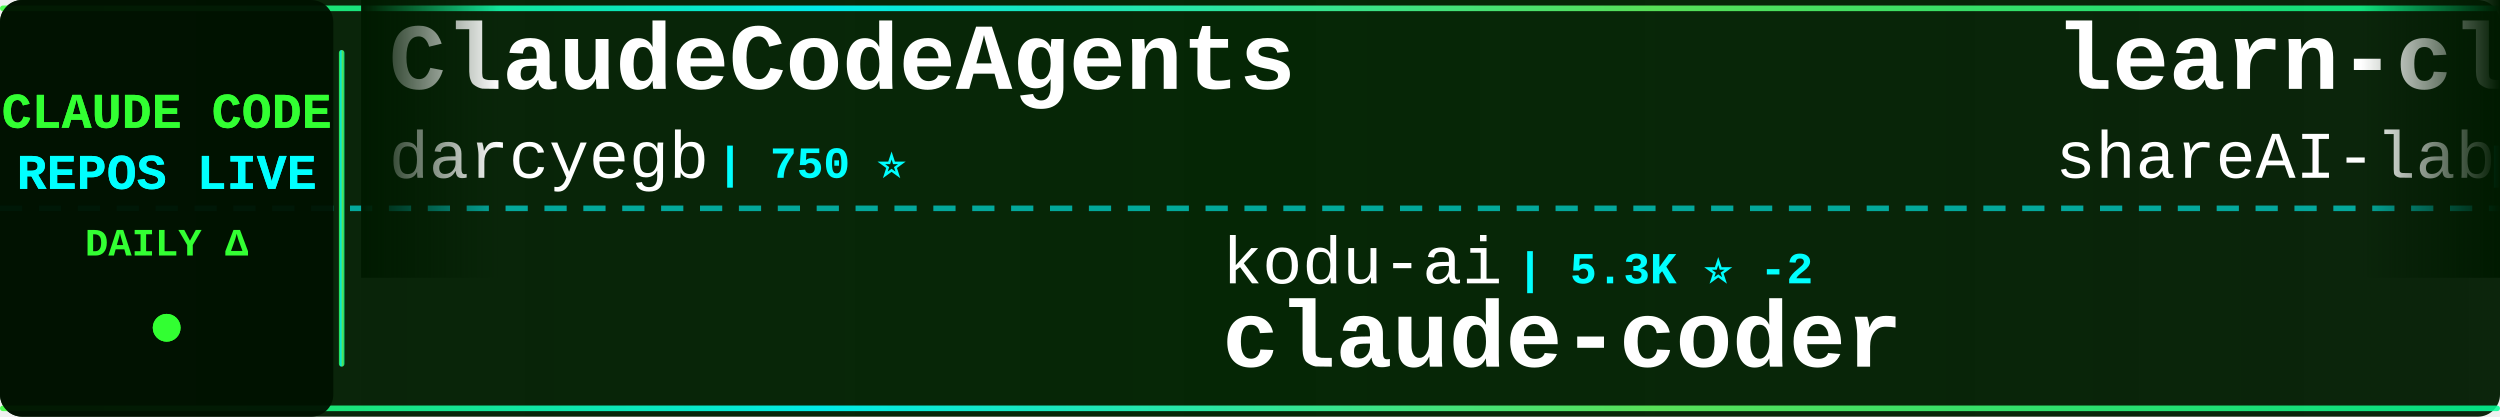
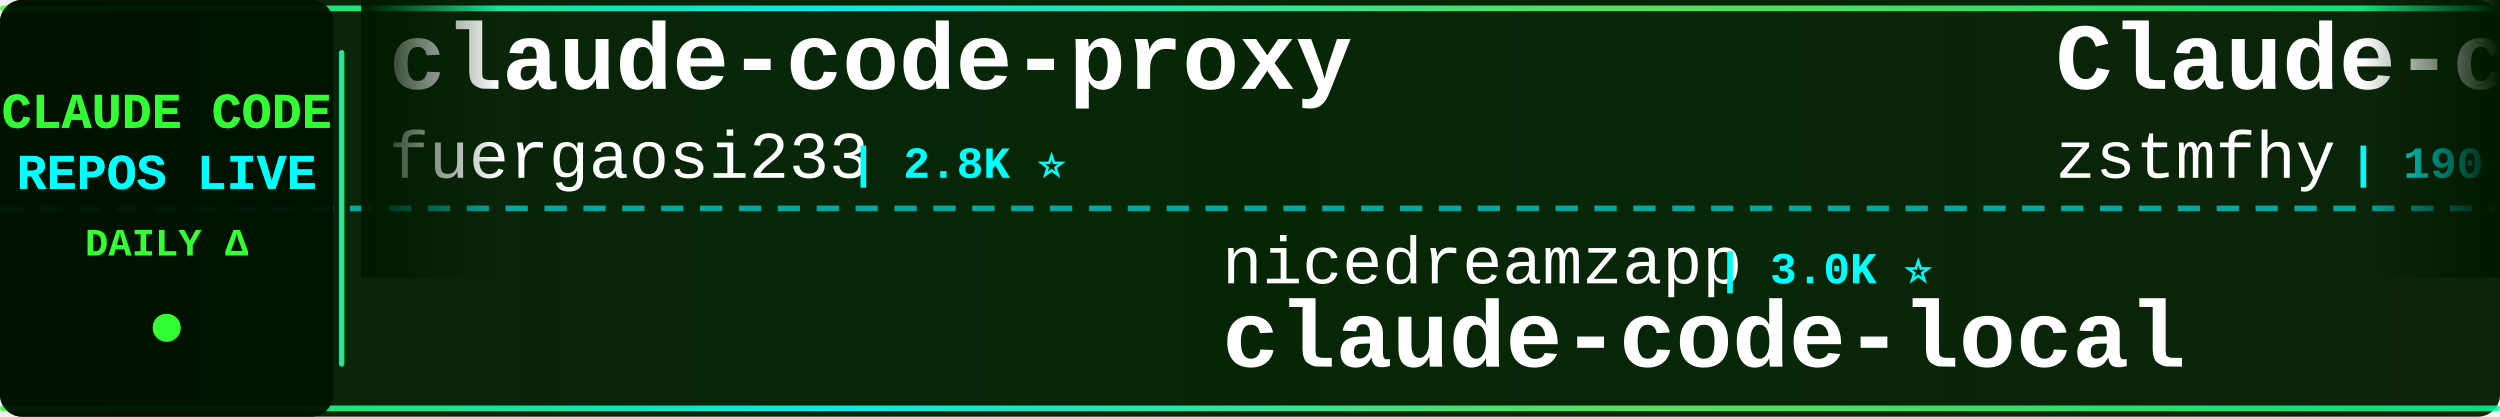
<svg xmlns="http://www.w3.org/2000/svg" width="900" height="150">
  <defs>
    <linearGradient id="tickerBg" x1="0%" y1="0%" x2="100%" y2="0%">
      <stop offset="0%" style="stop-color:#001a00;stop-opacity:0.95" />
      <stop offset="50%" style="stop-color:#002200;stop-opacity:0.98" />
      <stop offset="100%" style="stop-color:#001a00;stop-opacity:0.95" />
    </linearGradient>
    <linearGradient id="borderGrad" x1="0%" y1="0%" x2="100%" y2="0%">
      <stop offset="0%" style="stop-color:#33ff33;stop-opacity:0.85">
        <animate attributeName="stop-opacity" values="0.85;1;0.85" dur="2s" repeatCount="indefinite" />
      </stop>
      <stop offset="33%" style="stop-color:#00ffff;stop-opacity:0.9">
        <animate attributeName="stop-opacity" values="0.9;1;0.9" dur="2.2s" repeatCount="indefinite" />
      </stop>
      <stop offset="66%" style="stop-color:#66ff66;stop-opacity:0.85">
        <animate attributeName="stop-opacity" values="0.85;1;0.85" dur="1.8s" repeatCount="indefinite" />
      </stop>
      <stop offset="100%" style="stop-color:#00ff99;stop-opacity:0.85">
        <animate attributeName="stop-opacity" values="0.85;1;0.85" dur="2s" repeatCount="indefinite" />
      </stop>
    </linearGradient>
    <filter id="textGlow">
      <feGaussianBlur stdDeviation="0.1" result="coloredBlur" />
      <feMerge>
        <feMergeNode in="coloredBlur" />
        <feMergeNode in="SourceGraphic" />
      </feMerge>
    </filter>
    <filter id="metricGlow">
      <feGaussianBlur stdDeviation="0.2" result="coloredBlur" />
      <feMerge>
        <feMergeNode in="coloredBlur" />
        <feMergeNode in="SourceGraphic" />
      </feMerge>
    </filter>
    <linearGradient id="leftFade" x1="0%" y1="0%" x2="100%" y2="0%">
      <stop offset="0%" style="stop-color:#001a00;stop-opacity:1" />
      <stop offset="100%" style="stop-color:#001a00;stop-opacity:0" />
    </linearGradient>
    <linearGradient id="rightFade" x1="0%" y1="0%" x2="100%" y2="0%">
      <stop offset="0%" style="stop-color:#001a00;stop-opacity:0" />
      <stop offset="100%" style="stop-color:#001a00;stop-opacity:1" />
    </linearGradient>
  </defs>
  <rect width="900" height="150" fill="url(#tickerBg)" rx="8" />
  <rect x="0" y="2" width="900" height="2" fill="url(#borderGrad)" rx="1" />
  <rect x="0" y="146" width="900" height="2" fill="url(#borderGrad)" rx="1" />
  <line x1="0" y1="75" x2="900" y2="75" stroke="#00ffff" stroke-width="2" stroke-dasharray="8 6" opacity="0.6" />
  <rect x="0" y="0" width="120" height="150" fill="#001100" opacity="0.95" rx="8" />
  <text x="60" y="46" font-family="'Courier New', monospace" font-size="18" font-weight="bold" fill="#33ff33" text-anchor="middle" filter="url(#textGlow)">
    CLAUDE CODE
  </text>
  <text x="60" y="68" font-family="'Courier New', monospace" font-size="18" font-weight="bold" fill="#00ffff" text-anchor="middle" filter="url(#textGlow)">
    REPOS LIVE
  </text>
  <text x="60" y="92" font-family="'Courier New', monospace" font-size="14" font-weight="bold" fill="#33ff33" text-anchor="middle">
    DAILY Δ
  </text>
  <circle cx="60" cy="118" r="5" fill="#33ff33" filter="url(#metricGlow)">
    <animate attributeName="r" values="4;6;4" dur="1.5s" repeatCount="indefinite" />
    <animate attributeName="opacity" values="0.6;1;0.6" dur="1.5s" repeatCount="indefinite" />
  </circle>
  <rect x="122" y="18" width="2" height="114" fill="url(#borderGrad)" rx="1" />
  <clipPath id="tickerClip">
    <rect x="130" y="0" width="770" height="150" />
  </clipPath>
  <g clip-path="url(#tickerClip)">
    <g id="tickerItems">
      <animateTransform attributeName="transform" attributeType="XML" type="translate" from="0 0" to="-3000 0" dur="54s" repeatCount="indefinite" />
      <g transform="translate(0, 0)">
-         <text x="140" y="32" font-family="'Courier New', monospace" font-size="34" font-weight="bold" fill="#ffffff">ClaudeCodeAgents</text>
-         <text x="140" y="64" font-family="'Courier New', monospace" font-size="24" font-weight="normal" fill="#ffffff" opacity="1.0">darcyegb</text>
-         <text x="258" y="64" font-family="'Courier New', monospace" font-size="16" font-weight="bold" fill="#00ffff"> | 750 ⭐</text>
+         <text x="140" y="32" font-family="'Courier New', monospace" font-size="34" font-weight="bold" fill="#ffffff">claude-code-proxy</text>
+         <text x="140" y="64" font-family="'Courier New', monospace" font-size="24" font-weight="normal" fill="#ffffff" opacity="1.0">fuergaosi233</text>
+         <text x="306" y="64" font-family="'Courier New', monospace" font-size="16" font-weight="bold" fill="#00ffff"> | 2.8K ⭐</text>
      </g>
      <g transform="translate(300, 0)">
-         <text x="140" y="102" font-family="'Courier New', monospace" font-size="24" font-weight="normal" fill="#ffffff" opacity="1.0">kodu-ai</text>
-         <text x="246" y="102" font-family="'Courier New', monospace" font-size="16" font-weight="bold" fill="#00ffff"> | 5.3K ⭐ -2</text>
-         <text x="140" y="132" font-family="'Courier New', monospace" font-size="34" font-weight="bold" fill="#ffffff">claude-coder</text>
+         <text x="140" y="102" font-family="'Courier New', monospace" font-size="24" font-weight="normal" fill="#ffffff" opacity="1.0">nicedreamzapp</text>
+         <text x="318" y="102" font-family="'Courier New', monospace" font-size="16" font-weight="bold" fill="#00ffff"> | 3.0K ⭐</text>
+         <text x="140" y="132" font-family="'Courier New', monospace" font-size="34" font-weight="bold" fill="#ffffff">claude-code-local</text>
      </g>
      <g transform="translate(600, 0)">
-         <text x="140" y="32" font-family="'Courier New', monospace" font-size="34" font-weight="bold" fill="#ffffff">learn-claude-code</text>
-         <text x="140" y="64" font-family="'Courier New', monospace" font-size="24" font-weight="normal" fill="#ffffff" opacity="1.0">shareAI-lab</text>
-         <text x="294" y="64" font-family="'Courier New', monospace" font-size="16" font-weight="bold" fill="#00ffff"> | 72.1K ⭐ +27</text>
+         <text x="140" y="32" font-family="'Courier New', monospace" font-size="34" font-weight="bold" fill="#ffffff">Claude-code</text>
+         <text x="140" y="64" font-family="'Courier New', monospace" font-size="24" font-weight="normal" fill="#ffffff" opacity="1.0">zstmfhy</text>
+         <text x="246" y="64" font-family="'Courier New', monospace" font-size="16" font-weight="bold" fill="#00ffff"> | 190 ⭐</text>
      </g>
      <g transform="translate(900, 0)">
-         <text x="140" y="102" font-family="'Courier New', monospace" font-size="24" font-weight="normal" fill="#ffffff" opacity="1.0">hangsman</text>
-         <text x="258" y="102" font-family="'Courier New', monospace" font-size="16" font-weight="bold" fill="#00ffff"> | 787 ⭐</text>
+         <text x="140" y="102" font-family="'Courier New', monospace" font-size="24" font-weight="normal" fill="#ffffff" opacity="1.0">JrCx7scC</text>
+         <text x="258" y="102" font-family="'Courier New', monospace" font-size="16" font-weight="bold" fill="#00ffff"> | 371 ⭐</text>
        <text x="140" y="132" font-family="'Courier New', monospace" font-size="34" font-weight="bold" fill="#ffffff">claude-code-source</text>
      </g>
      <g transform="translate(1200, 0)">
-         <text x="140" y="32" font-family="'Courier New', monospace" font-size="34" font-weight="bold" fill="#ffffff">claude-code</text>
-         <text x="140" y="64" font-family="'Courier New', monospace" font-size="24" font-weight="normal" fill="#ffffff" opacity="1.0">claude-code-best</text>
-         <text x="354" y="64" font-family="'Courier New', monospace" font-size="16" font-weight="bold" fill="#00ffff"> | 21.5K ⭐ +19</text>
-       </g>
-       <g transform="translate(1500, 0)">
-         <text x="140" y="102" font-family="'Courier New', monospace" font-size="24" font-weight="normal" fill="#ffffff" opacity="1.0">rohitg00</text>
-         <text x="258" y="102" font-family="'Courier New', monospace" font-size="16" font-weight="bold" fill="#00ffff"> | 2.4K ⭐ +2</text>
-         <text x="140" y="132" font-family="'Courier New', monospace" font-size="34" font-weight="bold" fill="#ffffff">awesome-claude-code-tool...</text>
-       </g>
-       <g transform="translate(1800, 0)">
-         <text x="140" y="32" font-family="'Courier New', monospace" font-size="34" font-weight="bold" fill="#ffffff">Claude-code</text>
-         <text x="140" y="64" font-family="'Courier New', monospace" font-size="24" font-weight="normal" fill="#ffffff" opacity="1.0">fazxes</text>
-         <text x="234" y="64" font-family="'Courier New', monospace" font-size="16" font-weight="bold" fill="#00ffff"> | 227 ⭐</text>
-       </g>
-       <g transform="translate(2100, 0)">
-         <text x="140" y="102" font-family="'Courier New', monospace" font-size="24" font-weight="normal" fill="#ffffff" opacity="1.0">ghuntley</text>
-         <text x="258" y="102" font-family="'Courier New', monospace" font-size="16" font-weight="bold" fill="#00ffff"> | 986 ⭐</text>
-         <text x="140" y="132" font-family="'Courier New', monospace" font-size="34" font-weight="bold" fill="#ffffff">claude-code-source-code-...</text>
-       </g>
-       <g transform="translate(2400, 0)">
        <text x="140" y="32" font-family="'Courier New', monospace" font-size="34" font-weight="bold" fill="#ffffff">claude-code-cli</text>
        <text x="140" y="64" font-family="'Courier New', monospace" font-size="24" font-weight="normal" fill="#ffffff" opacity="1.0">huangserva</text>
        <text x="282" y="64" font-family="'Courier New', monospace" font-size="16" font-weight="bold" fill="#00ffff"> | 624 ⭐</text>
      </g>
-       <g transform="translate(2700, 0)">
-         <text x="140" y="102" font-family="'Courier New', monospace" font-size="24" font-weight="normal" fill="#ffffff" opacity="1.0">VineeTagarwaL-code</text>
-         <text x="378" y="102" font-family="'Courier New', monospace" font-size="16" font-weight="bold" fill="#00ffff"> | 274 ⭐</text>
+       <g transform="translate(1500, 0)">
+         <text x="140" y="102" font-family="'Courier New', monospace" font-size="24" font-weight="normal" fill="#ffffff" opacity="1.0">tanbiralam</text>
+         <text x="282" y="102" font-family="'Courier New', monospace" font-size="16" font-weight="bold" fill="#00ffff"> | 2.1K ⭐ +2</text>
        <text x="140" y="132" font-family="'Courier New', monospace" font-size="34" font-weight="bold" fill="#ffffff">claude-code</text>
      </g>
+       <g transform="translate(1800, 0)">
+         <text x="140" y="32" font-family="'Courier New', monospace" font-size="34" font-weight="bold" fill="#ffffff">claude-code-action</text>
+         <text x="140" y="64" font-family="'Courier New', monospace" font-size="24" font-weight="normal" fill="#ffffff" opacity="1.0">anthropics</text>
+         <text x="282" y="64" font-family="'Courier New', monospace" font-size="16" font-weight="bold" fill="#00ffff"> | 8.4K ⭐ +4</text>
+       </g>
+       <g transform="translate(2100, 0)">
+         <text x="140" y="102" font-family="'Courier New', monospace" font-size="24" font-weight="normal" fill="#ffffff" opacity="1.0">AprilNEA</text>
+         <text x="258" y="102" font-family="'Courier New', monospace" font-size="16" font-weight="bold" fill="#00ffff"> | 392 ⭐</text>
+         <text x="140" y="132" font-family="'Courier New', monospace" font-size="34" font-weight="bold" fill="#ffffff">claude-code-source</text>
+       </g>
+       <g transform="translate(2400, 0)">
+         <text x="140" y="32" font-family="'Courier New', monospace" font-size="34" font-weight="bold" fill="#ffffff">how-claude-code-works</text>
+         <text x="140" y="64" font-family="'Courier New', monospace" font-size="24" font-weight="normal" fill="#ffffff" opacity="1.0">Windy3f3f3f3f</text>
+         <text x="318" y="64" font-family="'Courier New', monospace" font-size="16" font-weight="bold" fill="#00ffff"> | 3.3K ⭐ +5</text>
+       </g>
+       <g transform="translate(2700, 0)">
+         <text x="140" y="102" font-family="'Courier New', monospace" font-size="24" font-weight="normal" fill="#ffffff" opacity="1.0">digitalsamba</text>
+         <text x="306" y="102" font-family="'Courier New', monospace" font-size="16" font-weight="bold" fill="#00ffff"> | 1.8K ⭐</text>
+         <text x="140" y="132" font-family="'Courier New', monospace" font-size="34" font-weight="bold" fill="#ffffff">claude-code-video-toolki...</text>
+       </g>
      <g transform="translate(3000, 0)">
-         <text x="140" y="32" font-family="'Courier New', monospace" font-size="34" font-weight="bold" fill="#ffffff">ClaudeCodeAgents</text>
-         <text x="140" y="64" font-family="'Courier New', monospace" font-size="24" font-weight="normal" fill="#ffffff" opacity="1.0">darcyegb</text>
-         <text x="258" y="64" font-family="'Courier New', monospace" font-size="16" font-weight="bold" fill="#00ffff"> | 750 ⭐</text>
+         <text x="140" y="32" font-family="'Courier New', monospace" font-size="34" font-weight="bold" fill="#ffffff">claude-code-proxy</text>
+         <text x="140" y="64" font-family="'Courier New', monospace" font-size="24" font-weight="normal" fill="#ffffff" opacity="1.0">fuergaosi233</text>
+         <text x="306" y="64" font-family="'Courier New', monospace" font-size="16" font-weight="bold" fill="#00ffff"> | 2.8K ⭐</text>
      </g>
      <g transform="translate(3300, 0)">
-         <text x="140" y="102" font-family="'Courier New', monospace" font-size="24" font-weight="normal" fill="#ffffff" opacity="1.0">kodu-ai</text>
-         <text x="246" y="102" font-family="'Courier New', monospace" font-size="16" font-weight="bold" fill="#00ffff"> | 5.3K ⭐ -2</text>
-         <text x="140" y="132" font-family="'Courier New', monospace" font-size="34" font-weight="bold" fill="#ffffff">claude-coder</text>
+         <text x="140" y="102" font-family="'Courier New', monospace" font-size="24" font-weight="normal" fill="#ffffff" opacity="1.0">nicedreamzapp</text>
+         <text x="318" y="102" font-family="'Courier New', monospace" font-size="16" font-weight="bold" fill="#00ffff"> | 3.0K ⭐</text>
+         <text x="140" y="132" font-family="'Courier New', monospace" font-size="34" font-weight="bold" fill="#ffffff">claude-code-local</text>
      </g>
      <g transform="translate(3600, 0)">
-         <text x="140" y="32" font-family="'Courier New', monospace" font-size="34" font-weight="bold" fill="#ffffff">learn-claude-code</text>
-         <text x="140" y="64" font-family="'Courier New', monospace" font-size="24" font-weight="normal" fill="#ffffff" opacity="1.0">shareAI-lab</text>
-         <text x="294" y="64" font-family="'Courier New', monospace" font-size="16" font-weight="bold" fill="#00ffff"> | 72.1K ⭐ +27</text>
+         <text x="140" y="32" font-family="'Courier New', monospace" font-size="34" font-weight="bold" fill="#ffffff">Claude-code</text>
+         <text x="140" y="64" font-family="'Courier New', monospace" font-size="24" font-weight="normal" fill="#ffffff" opacity="1.0">zstmfhy</text>
+         <text x="246" y="64" font-family="'Courier New', monospace" font-size="16" font-weight="bold" fill="#00ffff"> | 190 ⭐</text>
      </g>
      <g transform="translate(3900, 0)">
-         <text x="140" y="102" font-family="'Courier New', monospace" font-size="24" font-weight="normal" fill="#ffffff" opacity="1.0">hangsman</text>
-         <text x="258" y="102" font-family="'Courier New', monospace" font-size="16" font-weight="bold" fill="#00ffff"> | 787 ⭐</text>
+         <text x="140" y="102" font-family="'Courier New', monospace" font-size="24" font-weight="normal" fill="#ffffff" opacity="1.0">JrCx7scC</text>
+         <text x="258" y="102" font-family="'Courier New', monospace" font-size="16" font-weight="bold" fill="#00ffff"> | 371 ⭐</text>
        <text x="140" y="132" font-family="'Courier New', monospace" font-size="34" font-weight="bold" fill="#ffffff">claude-code-source</text>
      </g>
    </g>
  </g>
  <rect x="130" y="0" width="50" height="100" fill="url(#leftFade)" />
  <rect x="850" y="0" width="50" height="100" fill="url(#rightFade)" />
</svg>
